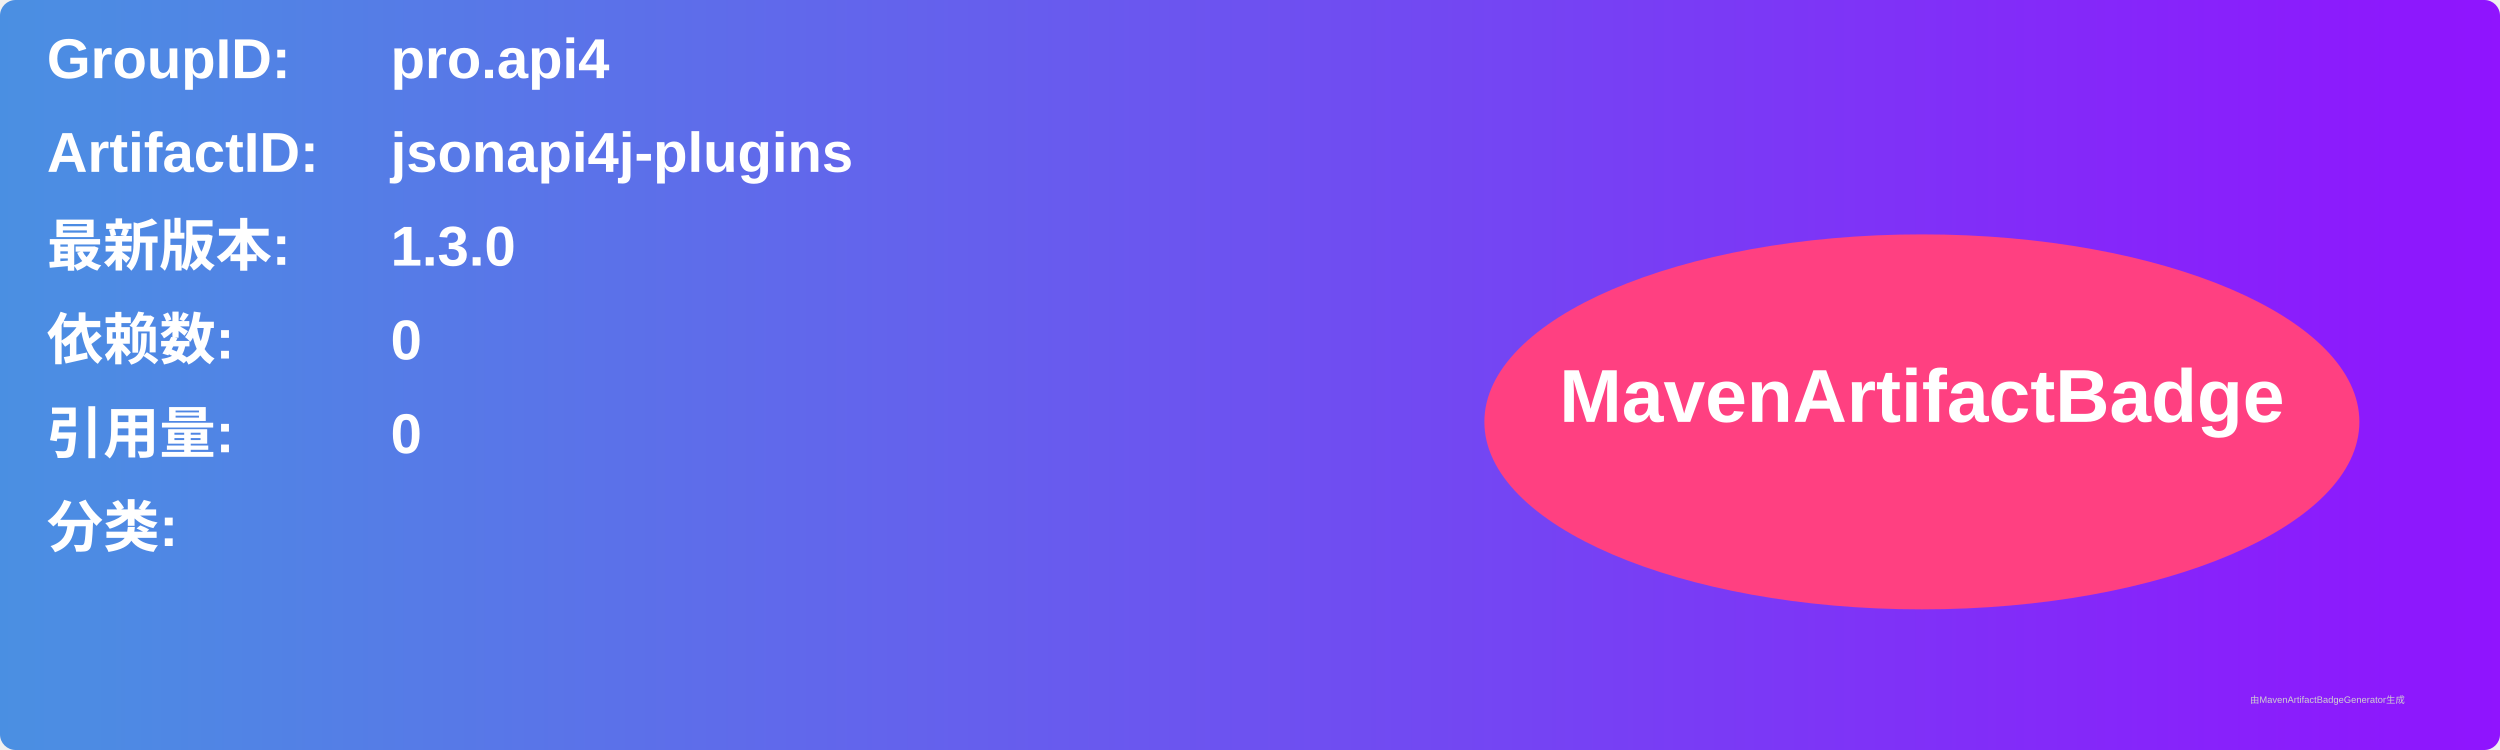
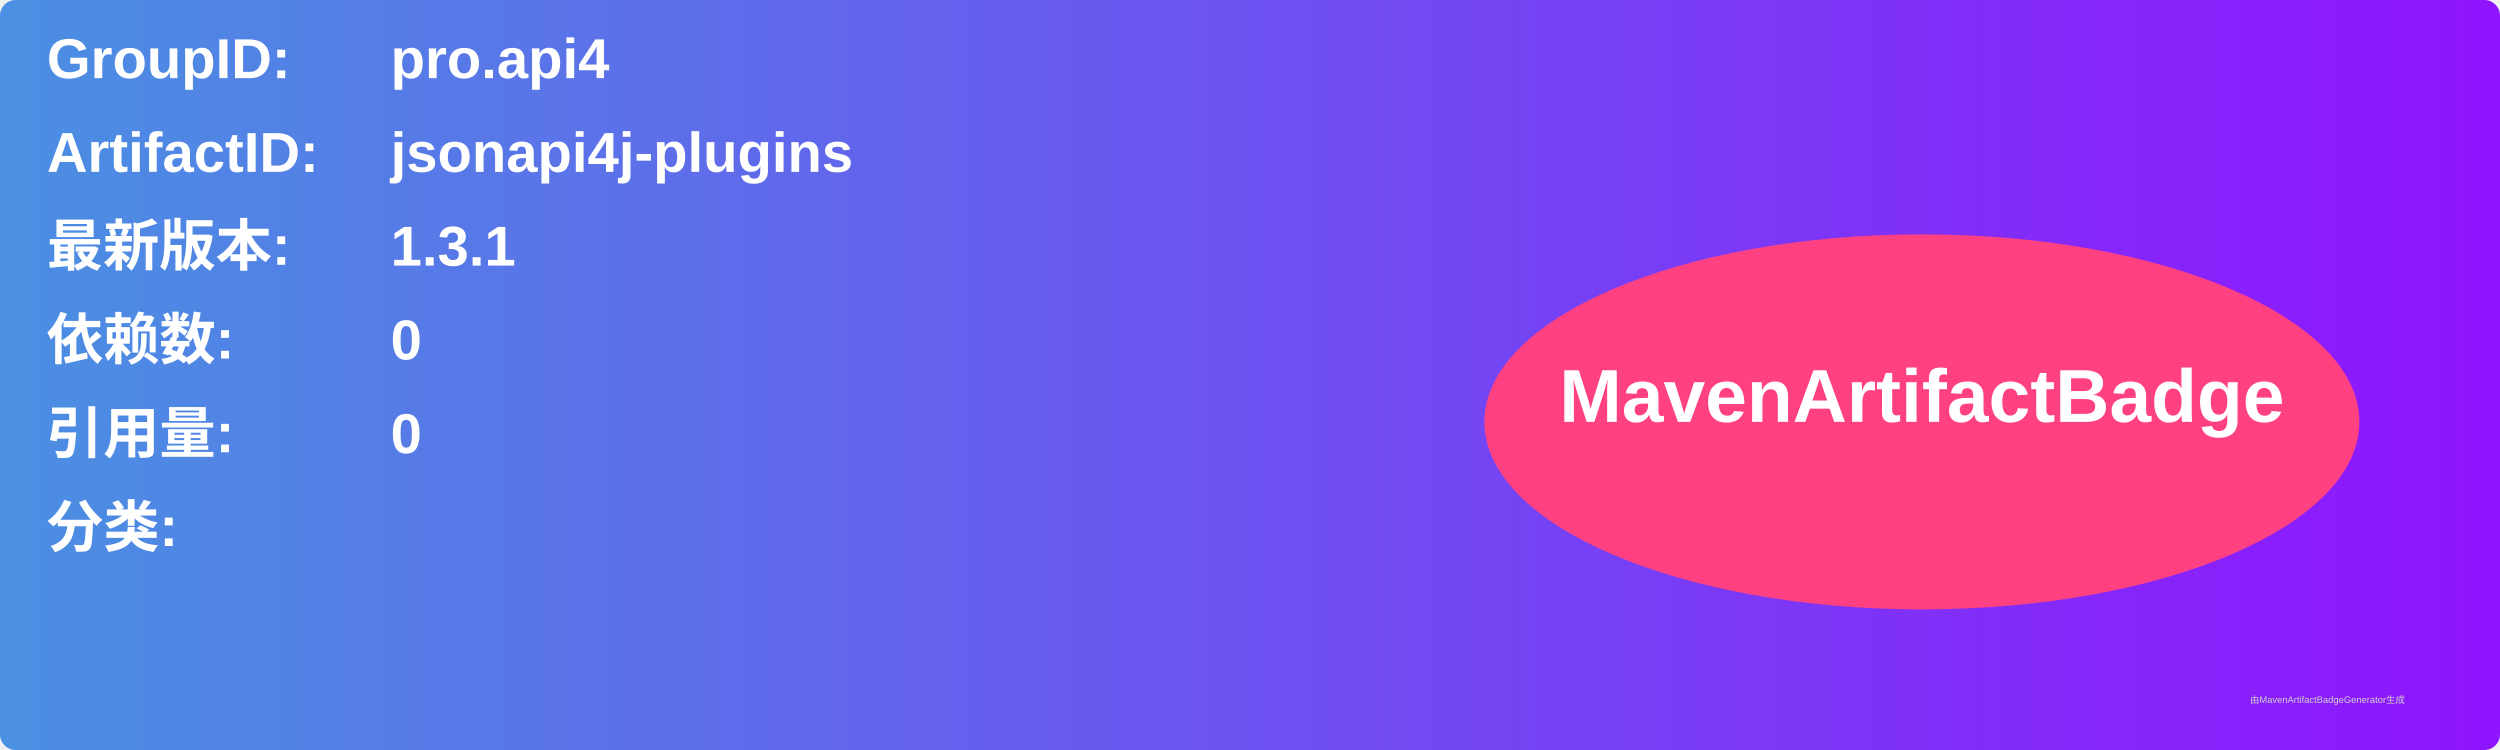
<svg xmlns="http://www.w3.org/2000/svg" width="800" height="240" viewBox="0 0 800 240">
  <linearGradient id="grad" x1="0%" y1="0%" x2="100%" y2="0%">
    <stop offset="0%" stop-color="#4a90e2" />
    <stop offset="100%" stop-color="#9013fe" />
  </linearGradient>
  <rect width="100%" height="100%" rx="5" ry="5" fill="url(#grad)" />
  <g transform="translate(15, 15)">
    <text x="0" y="10" font-family="Arial" font-size="18" fill="white" font-weight="bold" width="260">GroupID:</text>
    <text x="110" y="10" font-family="Arial" font-size="18" fill="white" font-weight="bold" width="460">pro.api4</text>
    <text x="0" y="40" font-family="Arial" font-size="18" fill="white" font-weight="bold" width="260">ArtifactID:</text>
    <text x="110" y="40" font-family="Arial" font-size="18" fill="white" font-weight="bold" width="460">jsonapi4j-plugins</text>
    <text x="0" y="70" font-family="Arial" font-size="18" fill="white" font-weight="bold">最新版本:</text>
    <text x="110" y="70" font-family="Arial" font-size="18" fill="white" font-weight="bold">
-       <tspan font-weight="bold">1.3.0</tspan>
+       <tspan font-weight="bold">1.3.1</tspan>
    </text>
    <text x="0" y="100" font-family="Arial" font-size="18" fill="white" font-weight="bold">依赖数: </text>
    <text x="110" y="100" font-family="Arial" font-size="18" fill="white">
      <tspan font-weight="bold">0</tspan>
    </text>
    <text x="0" y="130" font-family="Arial" font-size="18" fill="white" font-weight="bold">引用量: </text>
    <text x="110" y="130" font-family="Arial" font-size="18" fill="white">
      <tspan font-weight="bold">0</tspan>
    </text>
    <text x="0" y="160" font-family="Arial" font-size="18" fill="white" font-weight="bold">分类:</text>
    <text x="10" y="190" font-family="Arial" font-size="10" fill="white">
      <tspan font-weight="bold" />
    </text>
    <ellipse cx="600" cy="120" rx="140" ry="60" fill="#ff4081" />
    <text x="600" y="120" text-anchor="middle" font-family="Arial" font-size="24" fill="white" font-weight="bold">MavenArtifactBadge</text>
  </g>
  <text x="720" y="225" font-family="Arial" font-size="3" fill="#d0d0d0">由MavenArtifactBadgeGenerator生成</text>
</svg>
